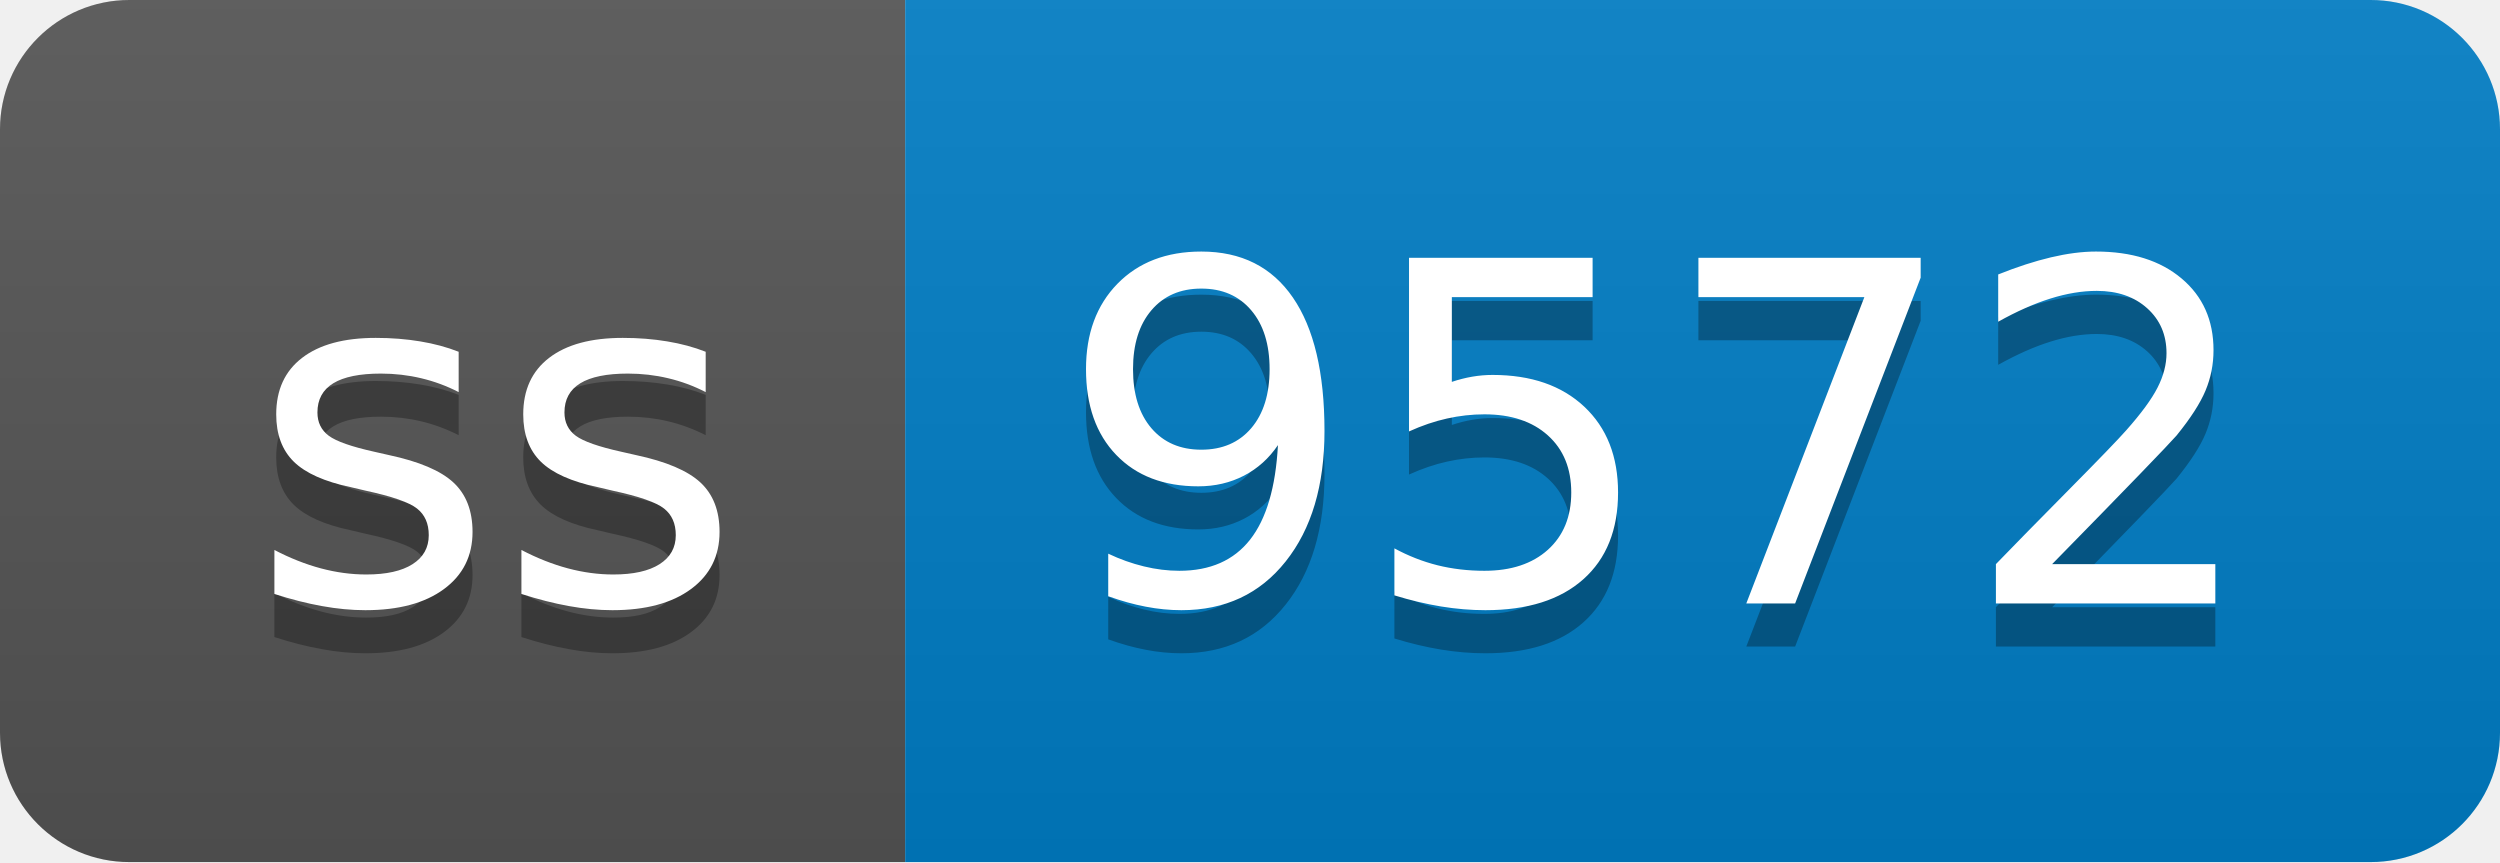
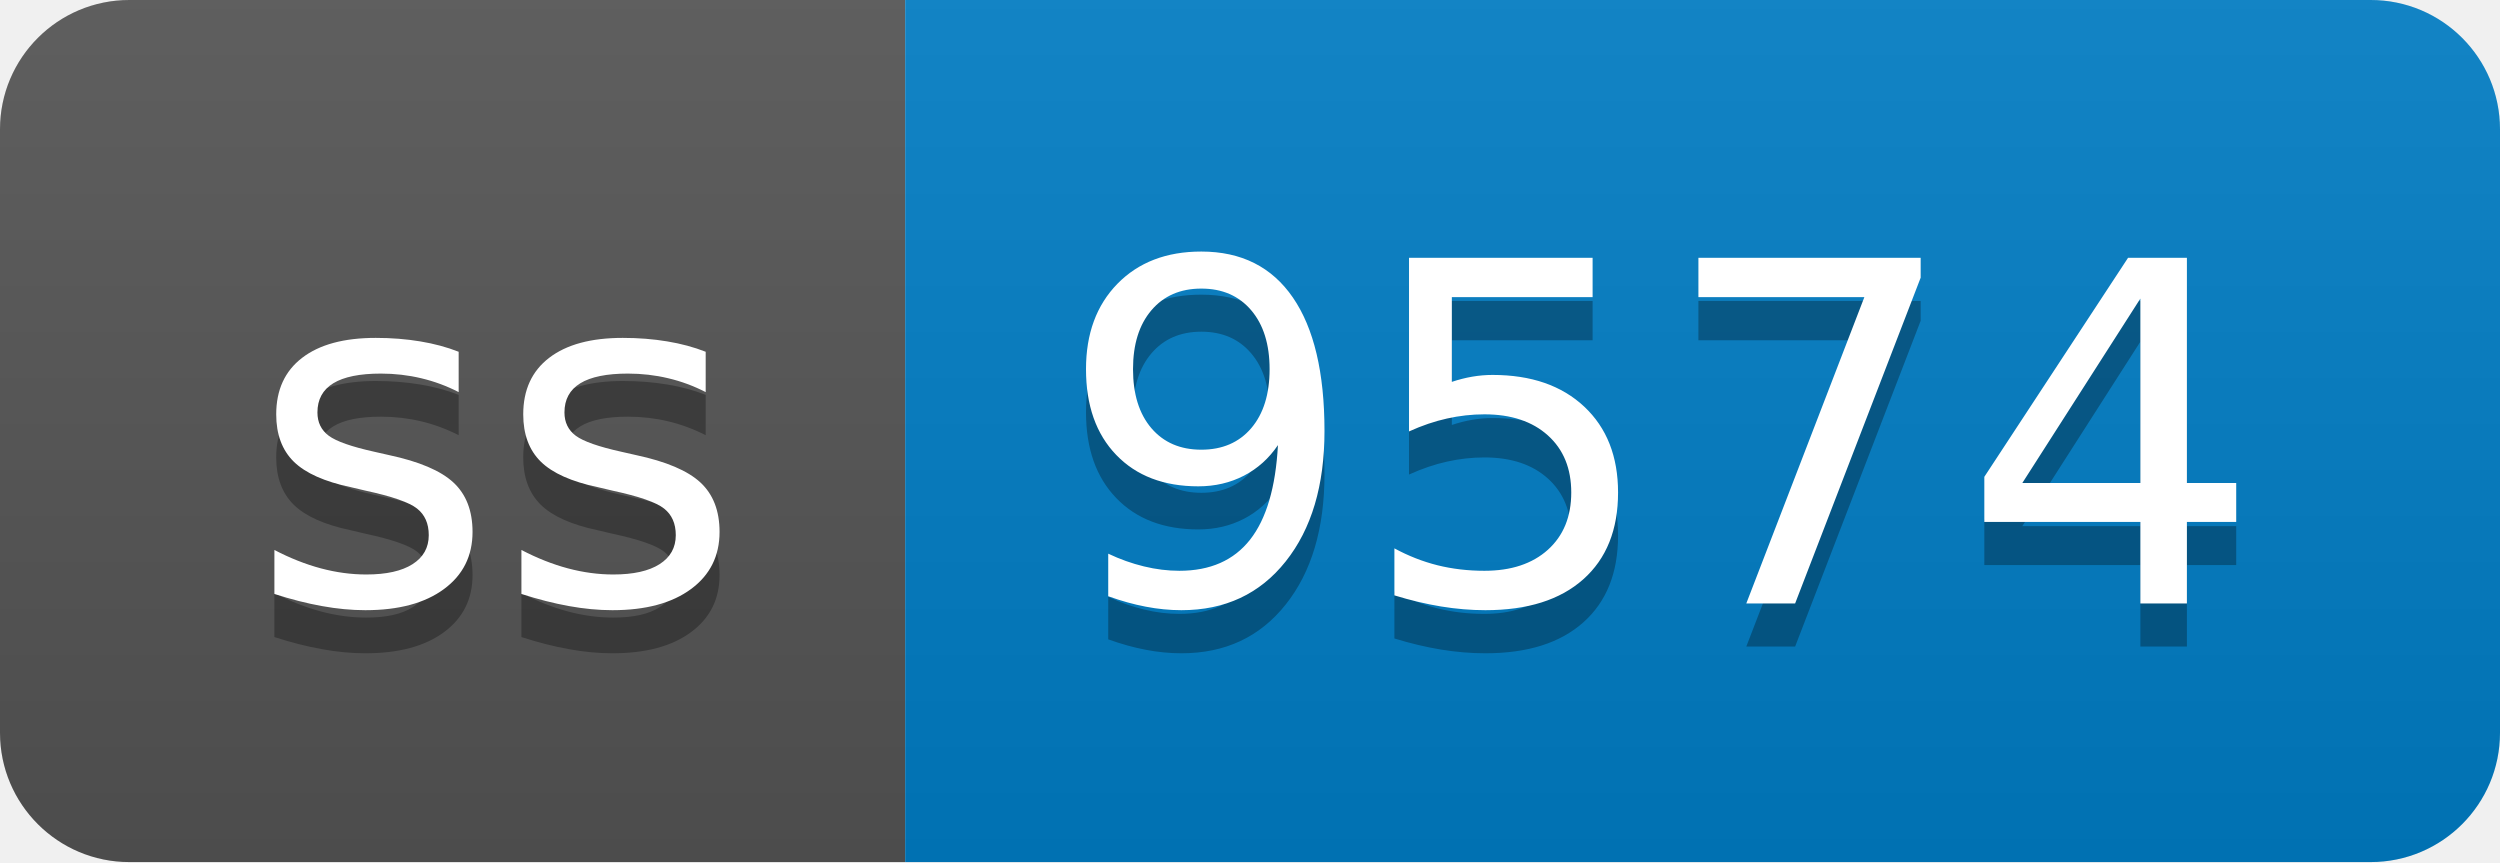
- <svg xmlns="http://www.w3.org/2000/svg" width="58" height="20" role="img" aria-label="ss: 9572">
+ <svg xmlns="http://www.w3.org/2000/svg" width="58" height="20" role="img" aria-label="ss: 9574">
  <linearGradient id="s" x2="0" y2="100%">
    <stop offset="0" stop-color="#bbb" stop-opacity=".1" />
    <stop offset="1" stop-opacity=".1" />
  </linearGradient>
  <clipPath id="r">
    <rect width="58" height="20" rx="3" fill="#fff" />
  </clipPath>
  <g clip-path="url(#r)">
    <rect width="21" height="20" fill="#555" />
    <rect x="21" width="37" height="20" fill="#007ec6" />
    <rect width="58" height="20" fill="url(#s)" />
  </g>
  <g fill="#fff" text-anchor="middle" font-family="Verdana,Geneva,DejaVu Sans,sans-serif" text-rendering="geometricPrecision" font-size="110">
    <text aria-hidden="true" x="115" y="150" fill="#010101" fill-opacity=".3" transform="scale(.1)" textLength="110">ss</text>
    <text x="115" y="140" transform="scale(.1)" fill="#fff" textLength="110">ss</text>
-     <text aria-hidden="true" x="385" y="150" fill="#010101" fill-opacity=".3" transform="scale(.1)" textLength="270">9572</text>
-     <text x="385" y="140" transform="scale(.1)" fill="#fff" textLength="270">9572</text>
+     <text aria-hidden="true" x="385" y="150" fill="#010101" fill-opacity=".3" transform="scale(.1)" textLength="270">9574</text>
+     <text x="385" y="140" transform="scale(.1)" fill="#fff" textLength="270">9574</text>
  </g>
</svg>
